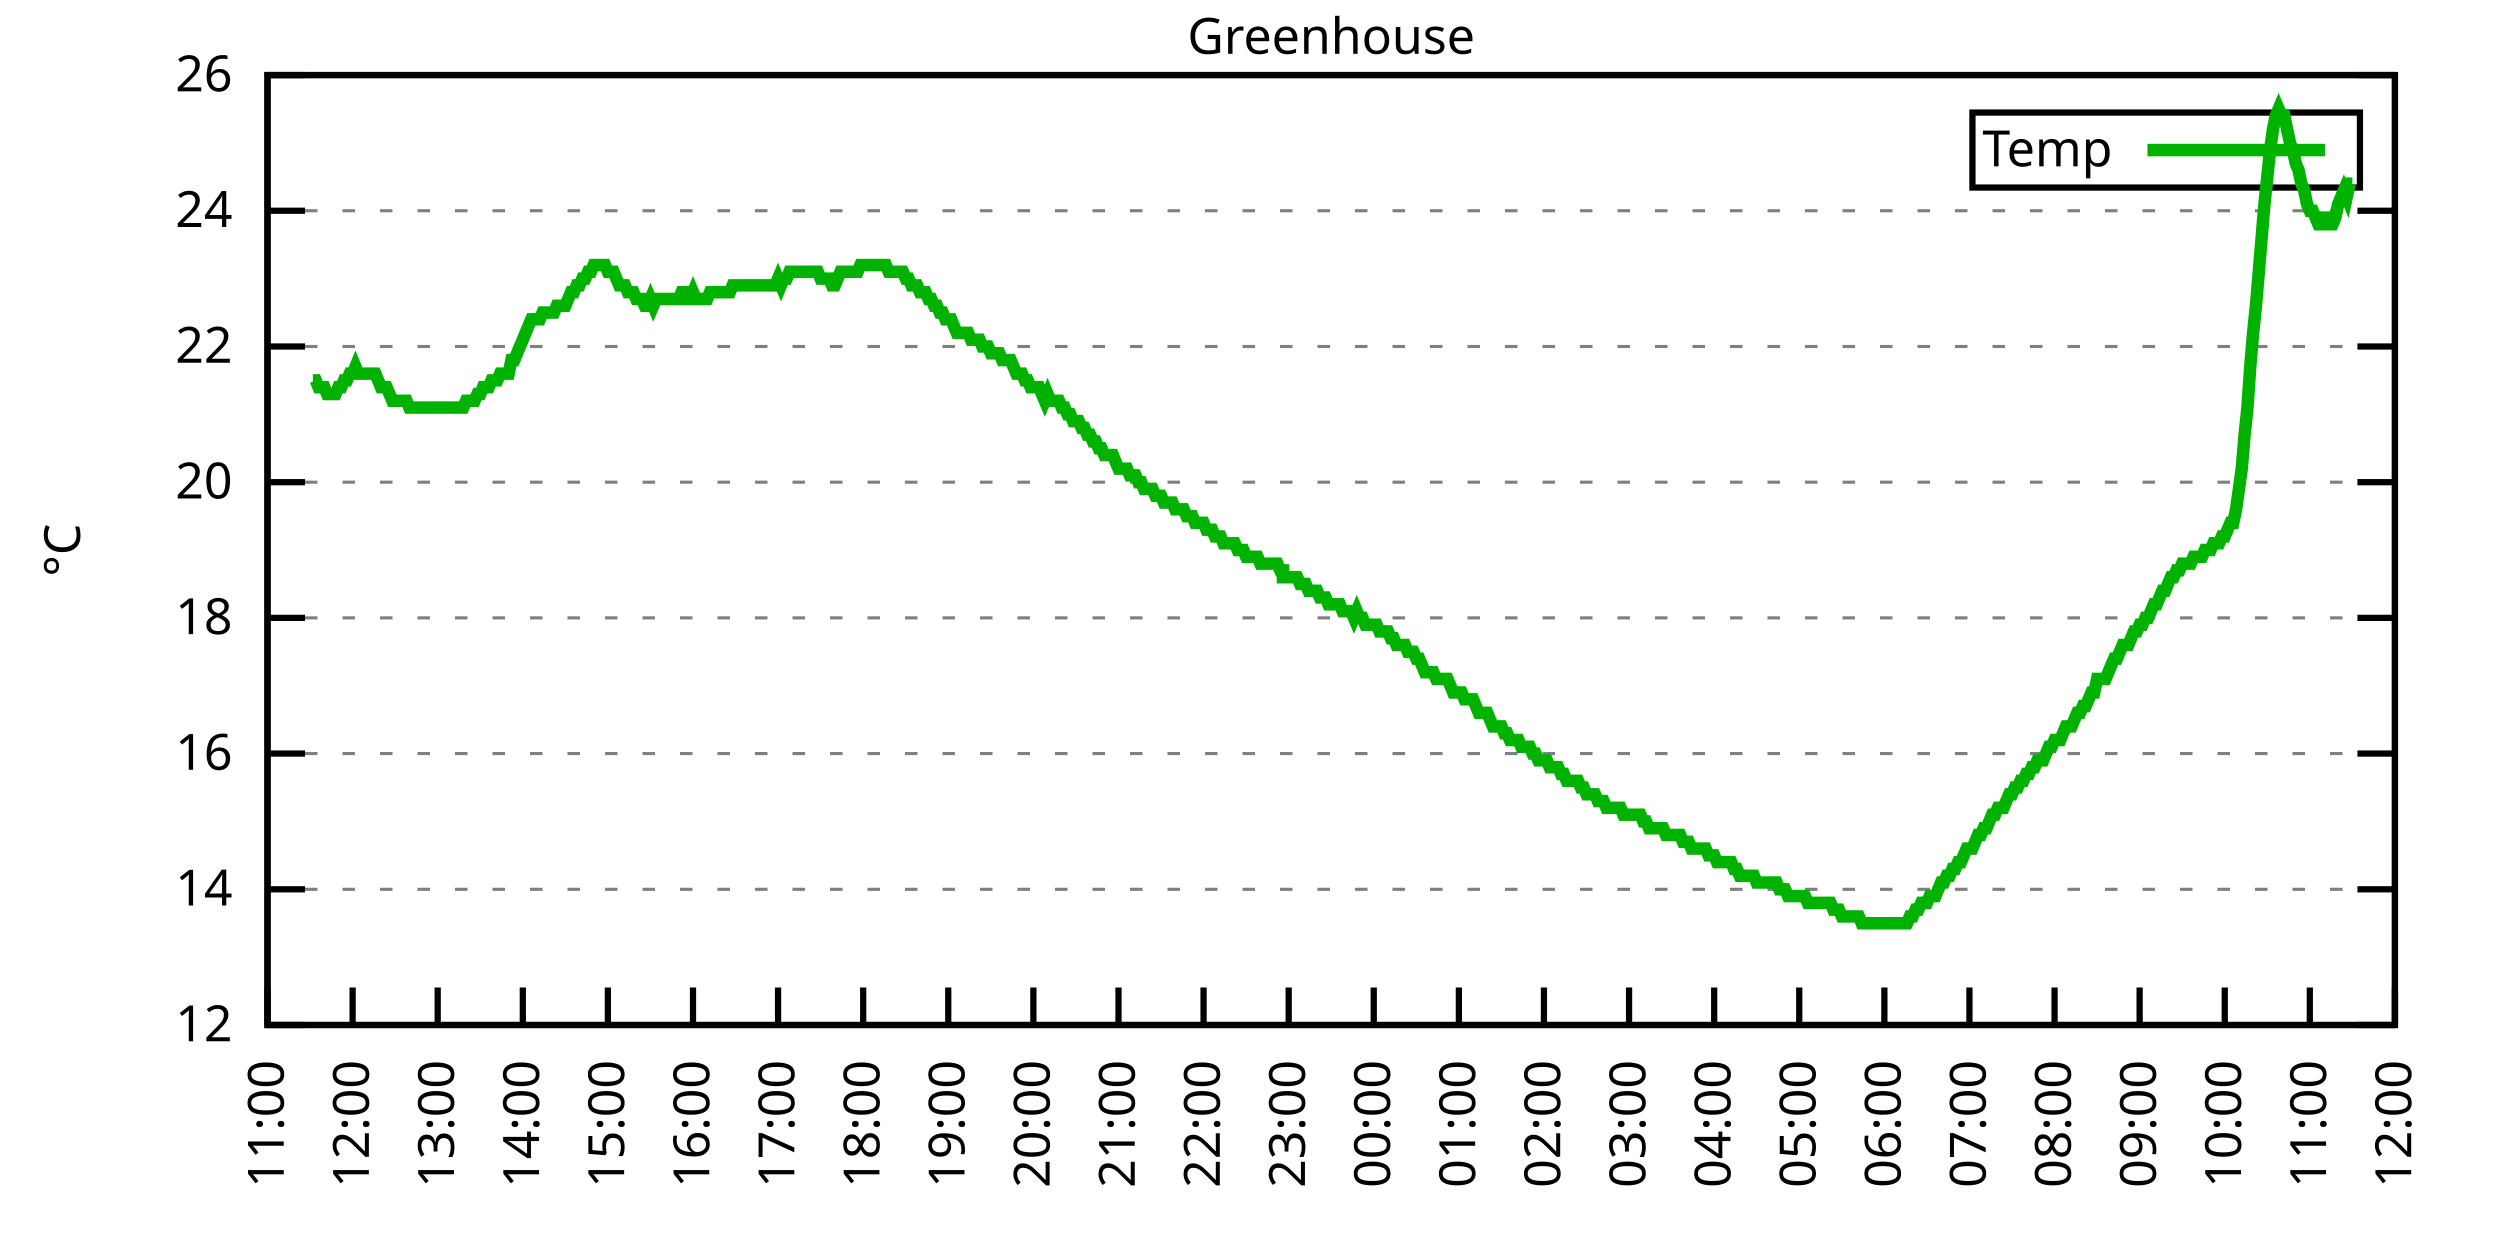
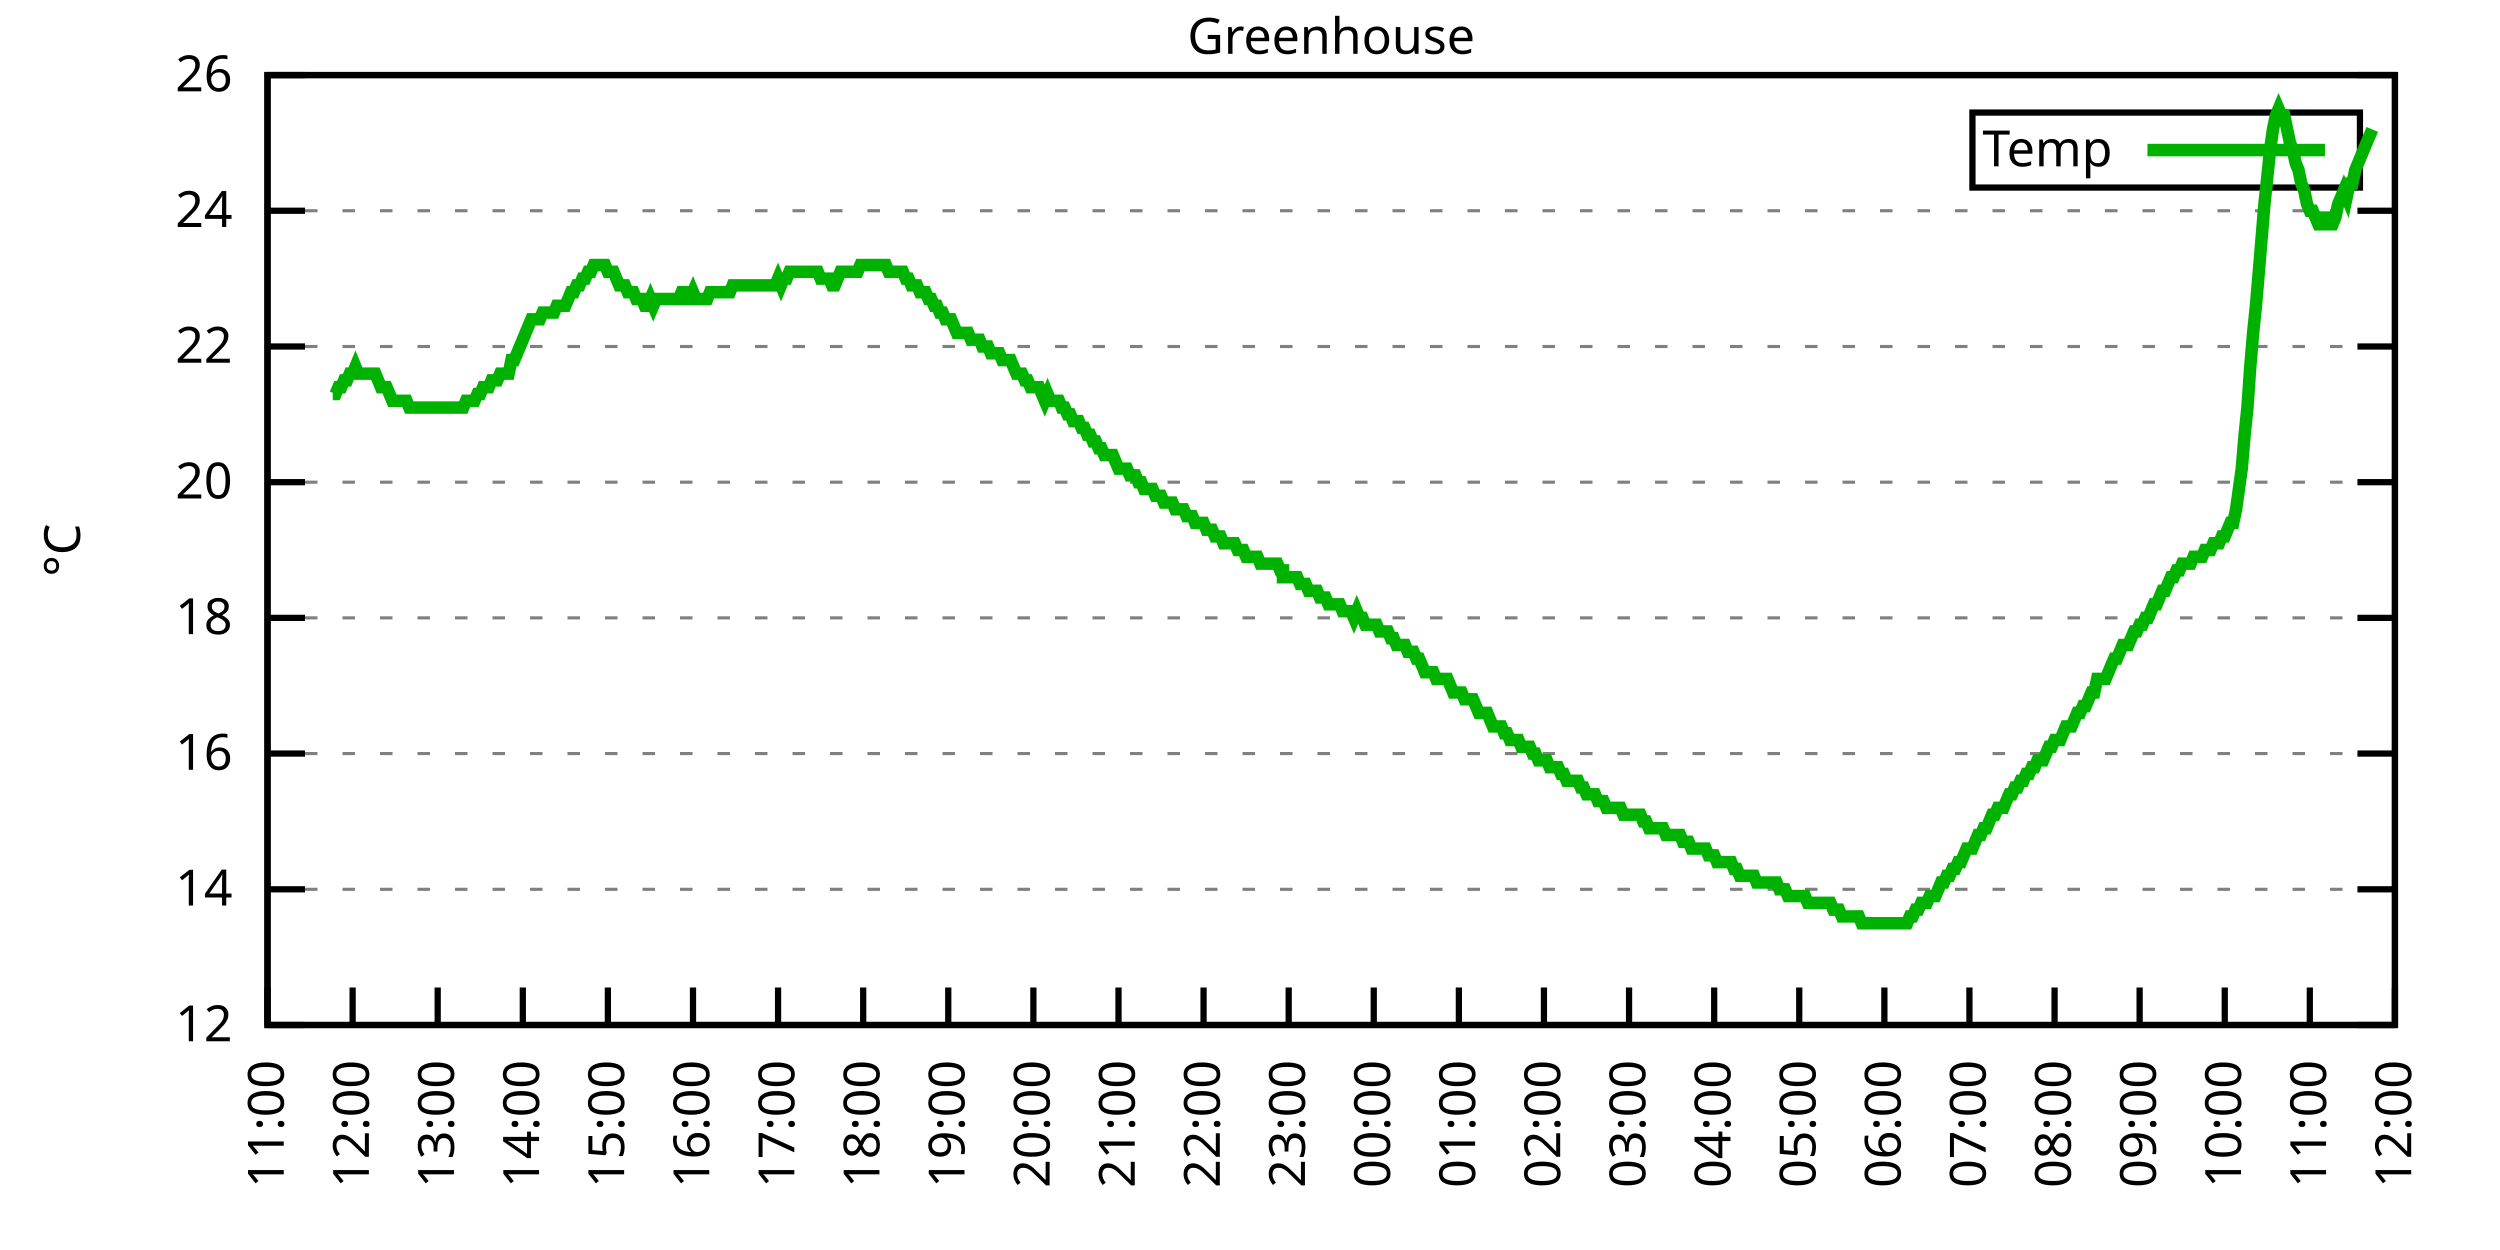
<svg xmlns="http://www.w3.org/2000/svg" xmlns:xlink="http://www.w3.org/1999/xlink" width="400" height="200" viewBox="0 0 400 200">
  <g id="gnuplot_canvas">
    <rect x="0" y="0" width="400" height="200" fill="none" />
    <defs>
      <circle id="gpDot" r="0.5" stroke-width="0.5" stroke="currentColor" />
      <path id="gpPt0" stroke-width="0.333" stroke="currentColor" d="M-1,0 h2 M0,-1 v2" />
      <path id="gpPt1" stroke-width="0.333" stroke="currentColor" d="M-1,-1 L1,1 M1,-1 L-1,1" />
      <path id="gpPt2" stroke-width="0.333" stroke="currentColor" d="M-1,0 L1,0 M0,-1 L0,1 M-1,-1 L1,1 M-1,1 L1,-1" />
      <rect id="gpPt3" stroke-width="0.333" stroke="currentColor" x="-1" y="-1" width="2" height="2" />
      <rect id="gpPt4" stroke-width="0.333" stroke="currentColor" fill="currentColor" x="-1" y="-1" width="2" height="2" />
      <circle id="gpPt5" stroke-width="0.333" stroke="currentColor" cx="0" cy="0" r="1" />
      <use xlink:href="#gpPt5" id="gpPt6" fill="currentColor" stroke="none" />
      <path id="gpPt7" stroke-width="0.333" stroke="currentColor" d="M0,-1.33 L-1.33,0.67 L1.33,0.67 z" />
      <use xlink:href="#gpPt7" id="gpPt8" fill="currentColor" stroke="none" />
      <use xlink:href="#gpPt7" id="gpPt9" stroke="currentColor" transform="rotate(180)" />
      <use xlink:href="#gpPt9" id="gpPt10" fill="currentColor" stroke="none" />
      <use xlink:href="#gpPt3" id="gpPt11" stroke="currentColor" transform="rotate(45)" />
      <use xlink:href="#gpPt11" id="gpPt12" fill="currentColor" stroke="none" />
      <path id="gpPt13" stroke-width="0.333" stroke="currentColor" d="M0,1.330 L1.265,0.411 L0.782,-1.067 L-0.782,-1.076 L-1.265,0.411 z" />
      <use xlink:href="#gpPt13" id="gpPt14" fill="currentColor" stroke="none" />
      <filter id="textbox" filterUnits="objectBoundingBox" x="0" y="0" height="1" width="1">
        <feFlood flood-color="white" flood-opacity="1" result="bgnd" />
        <feComposite in="SourceGraphic" in2="bgnd" operator="atop" />
      </filter>
      <filter id="greybox" filterUnits="objectBoundingBox" x="0" y="0" height="1" width="1">
        <feFlood flood-color="lightgrey" flood-opacity="1" result="grey" />
        <feComposite in="SourceGraphic" in2="grey" operator="atop" />
      </filter>
    </defs>
    <g fill="none" color="white" stroke="currentColor" stroke-width="1.00" stroke-linecap="butt" stroke-linejoin="miter">
</g>
    <g fill="none" color="black" stroke="currentColor" stroke-width="1.00" stroke-linecap="butt" stroke-linejoin="miter">
      <g stroke="none" shape-rendering="crispEdges">
        <polygon fill="rgb(255, 255, 255)" points="42.80,164.00 383.18,164.00 383.18,12.02 42.80,12.02 " />
      </g>
    </g>
    <g fill="none" color="black" stroke="currentColor" stroke-width="1.00" stroke-linecap="butt" stroke-linejoin="miter">
</g>
    <g fill="none" color="black" stroke="black" stroke-width="0.50" stroke-linecap="butt" stroke-linejoin="miter">
</g>
    <g fill="none" color="gray" stroke="currentColor" stroke-width="0.50" stroke-linecap="butt" stroke-linejoin="miter">
      <path stroke="gray" stroke-dasharray="2,4" class="gridline" d="M42.80,164.00 L383.19,164.00  " />
    </g>
    <g fill="none" color="gray" stroke="gray" stroke-width="1.00" stroke-linecap="butt" stroke-linejoin="miter">
</g>
    <g fill="none" color="black" stroke="currentColor" stroke-width="1.00" stroke-linecap="butt" stroke-linejoin="miter">
      <path stroke="black" d="M42.80,164.00 L48.80,164.00 M383.19,164.00 L377.19,164.00  " />
      <g transform="translate(37.20,166.60)" stroke="none" fill="black" font-family="Sans" font-size="8.00" text-anchor="end">
        <text>
          <tspan font-family="Sans"> 12</tspan>
        </text>
      </g>
    </g>
    <g fill="none" color="black" stroke="currentColor" stroke-width="1.00" stroke-linecap="butt" stroke-linejoin="miter">
</g>
    <g fill="none" color="black" stroke="black" stroke-width="0.50" stroke-linecap="butt" stroke-linejoin="miter">
</g>
    <g fill="none" color="gray" stroke="currentColor" stroke-width="0.50" stroke-linecap="butt" stroke-linejoin="miter">
      <path stroke="gray" stroke-dasharray="2,4" class="gridline" d="M42.80,142.29 L383.19,142.29  " />
    </g>
    <g fill="none" color="gray" stroke="gray" stroke-width="1.00" stroke-linecap="butt" stroke-linejoin="miter">
</g>
    <g fill="none" color="black" stroke="currentColor" stroke-width="1.00" stroke-linecap="butt" stroke-linejoin="miter">
      <path stroke="black" d="M42.80,142.29 L48.80,142.29 M383.19,142.29 L377.19,142.29  " />
      <g transform="translate(37.20,144.89)" stroke="none" fill="black" font-family="Sans" font-size="8.00" text-anchor="end">
        <text>
          <tspan font-family="Sans"> 14</tspan>
        </text>
      </g>
    </g>
    <g fill="none" color="black" stroke="currentColor" stroke-width="1.00" stroke-linecap="butt" stroke-linejoin="miter">
</g>
    <g fill="none" color="black" stroke="black" stroke-width="0.50" stroke-linecap="butt" stroke-linejoin="miter">
</g>
    <g fill="none" color="gray" stroke="currentColor" stroke-width="0.50" stroke-linecap="butt" stroke-linejoin="miter">
      <path stroke="gray" stroke-dasharray="2,4" class="gridline" d="M42.80,120.57 L383.19,120.57  " />
    </g>
    <g fill="none" color="gray" stroke="gray" stroke-width="1.00" stroke-linecap="butt" stroke-linejoin="miter">
</g>
    <g fill="none" color="black" stroke="currentColor" stroke-width="1.00" stroke-linecap="butt" stroke-linejoin="miter">
      <path stroke="black" d="M42.80,120.57 L48.80,120.57 M383.19,120.57 L377.19,120.57  " />
      <g transform="translate(37.20,123.17)" stroke="none" fill="black" font-family="Sans" font-size="8.00" text-anchor="end">
        <text>
          <tspan font-family="Sans"> 16</tspan>
        </text>
      </g>
    </g>
    <g fill="none" color="black" stroke="currentColor" stroke-width="1.00" stroke-linecap="butt" stroke-linejoin="miter">
</g>
    <g fill="none" color="black" stroke="black" stroke-width="0.50" stroke-linecap="butt" stroke-linejoin="miter">
</g>
    <g fill="none" color="gray" stroke="currentColor" stroke-width="0.50" stroke-linecap="butt" stroke-linejoin="miter">
      <path stroke="gray" stroke-dasharray="2,4" class="gridline" d="M42.80,98.86 L383.19,98.86  " />
    </g>
    <g fill="none" color="gray" stroke="gray" stroke-width="1.00" stroke-linecap="butt" stroke-linejoin="miter">
</g>
    <g fill="none" color="black" stroke="currentColor" stroke-width="1.00" stroke-linecap="butt" stroke-linejoin="miter">
      <path stroke="black" d="M42.80,98.86 L48.80,98.86 M383.19,98.86 L377.19,98.86  " />
      <g transform="translate(37.20,101.46)" stroke="none" fill="black" font-family="Sans" font-size="8.00" text-anchor="end">
        <text>
          <tspan font-family="Sans"> 18</tspan>
        </text>
      </g>
    </g>
    <g fill="none" color="black" stroke="currentColor" stroke-width="1.00" stroke-linecap="butt" stroke-linejoin="miter">
</g>
    <g fill="none" color="black" stroke="black" stroke-width="0.50" stroke-linecap="butt" stroke-linejoin="miter">
</g>
    <g fill="none" color="gray" stroke="currentColor" stroke-width="0.50" stroke-linecap="butt" stroke-linejoin="miter">
      <path stroke="gray" stroke-dasharray="2,4" class="gridline" d="M42.80,77.15 L383.19,77.15  " />
    </g>
    <g fill="none" color="gray" stroke="gray" stroke-width="1.00" stroke-linecap="butt" stroke-linejoin="miter">
</g>
    <g fill="none" color="black" stroke="currentColor" stroke-width="1.00" stroke-linecap="butt" stroke-linejoin="miter">
      <path stroke="black" d="M42.80,77.15 L48.80,77.15 M383.19,77.15 L377.19,77.15  " />
      <g transform="translate(37.20,79.75)" stroke="none" fill="black" font-family="Sans" font-size="8.00" text-anchor="end">
        <text>
          <tspan font-family="Sans"> 20</tspan>
        </text>
      </g>
    </g>
    <g fill="none" color="black" stroke="currentColor" stroke-width="1.00" stroke-linecap="butt" stroke-linejoin="miter">
</g>
    <g fill="none" color="black" stroke="black" stroke-width="0.50" stroke-linecap="butt" stroke-linejoin="miter">
</g>
    <g fill="none" color="gray" stroke="currentColor" stroke-width="0.50" stroke-linecap="butt" stroke-linejoin="miter">
      <path stroke="gray" stroke-dasharray="2,4" class="gridline" d="M42.80,55.44 L383.19,55.44  " />
    </g>
    <g fill="none" color="gray" stroke="gray" stroke-width="1.00" stroke-linecap="butt" stroke-linejoin="miter">
</g>
    <g fill="none" color="black" stroke="currentColor" stroke-width="1.00" stroke-linecap="butt" stroke-linejoin="miter">
      <path stroke="black" d="M42.80,55.44 L48.80,55.44 M383.19,55.44 L377.19,55.44  " />
      <g transform="translate(37.20,58.04)" stroke="none" fill="black" font-family="Sans" font-size="8.00" text-anchor="end">
        <text>
          <tspan font-family="Sans"> 22</tspan>
        </text>
      </g>
    </g>
    <g fill="none" color="black" stroke="currentColor" stroke-width="1.00" stroke-linecap="butt" stroke-linejoin="miter">
</g>
    <g fill="none" color="black" stroke="black" stroke-width="0.50" stroke-linecap="butt" stroke-linejoin="miter">
</g>
    <g fill="none" color="gray" stroke="currentColor" stroke-width="0.50" stroke-linecap="butt" stroke-linejoin="miter">
      <path stroke="gray" stroke-dasharray="2,4" class="gridline" d="M42.80,33.72 L383.19,33.72  " />
    </g>
    <g fill="none" color="gray" stroke="gray" stroke-width="1.00" stroke-linecap="butt" stroke-linejoin="miter">
</g>
    <g fill="none" color="black" stroke="currentColor" stroke-width="1.00" stroke-linecap="butt" stroke-linejoin="miter">
      <path stroke="black" d="M42.80,33.72 L48.80,33.72 M383.19,33.72 L377.19,33.72  " />
      <g transform="translate(37.20,36.32)" stroke="none" fill="black" font-family="Sans" font-size="8.00" text-anchor="end">
        <text>
          <tspan font-family="Sans"> 24</tspan>
        </text>
      </g>
    </g>
    <g fill="none" color="black" stroke="currentColor" stroke-width="1.00" stroke-linecap="butt" stroke-linejoin="miter">
</g>
    <g fill="none" color="black" stroke="black" stroke-width="0.50" stroke-linecap="butt" stroke-linejoin="miter">
</g>
    <g fill="none" color="gray" stroke="currentColor" stroke-width="0.50" stroke-linecap="butt" stroke-linejoin="miter">
      <path stroke="gray" stroke-dasharray="2,4" class="gridline" d="M42.80,12.01 L383.19,12.01  " />
    </g>
    <g fill="none" color="gray" stroke="gray" stroke-width="1.00" stroke-linecap="butt" stroke-linejoin="miter">
</g>
    <g fill="none" color="black" stroke="currentColor" stroke-width="1.00" stroke-linecap="butt" stroke-linejoin="miter">
      <path stroke="black" d="M42.80,12.01 L48.80,12.01 M383.19,12.01 L377.19,12.01  " />
      <g transform="translate(37.20,14.61)" stroke="none" fill="black" font-family="Sans" font-size="8.00" text-anchor="end">
        <text>
          <tspan font-family="Sans"> 26</tspan>
        </text>
      </g>
    </g>
    <g fill="none" color="black" stroke="currentColor" stroke-width="1.00" stroke-linecap="butt" stroke-linejoin="miter">
      <path stroke="black" d="M42.80,164.00 L42.80,158.00  " />
      <g transform="translate(45.40,169.60) rotate(270.00)" stroke="none" fill="black" font-family="Sans" font-size="8.00" text-anchor="end">
        <text>
          <tspan font-family="Sans">11:00</tspan>
        </text>
      </g>
    </g>
    <g fill="none" color="black" stroke="currentColor" stroke-width="1.00" stroke-linecap="butt" stroke-linejoin="miter">
      <path stroke="black" d="M56.42,164.00 L56.42,158.00  " />
      <g transform="translate(59.02,169.60) rotate(270.00)" stroke="none" fill="black" font-family="Sans" font-size="8.00" text-anchor="end">
        <text>
          <tspan font-family="Sans">12:00</tspan>
        </text>
      </g>
    </g>
    <g fill="none" color="black" stroke="currentColor" stroke-width="1.00" stroke-linecap="butt" stroke-linejoin="miter">
      <path stroke="black" d="M70.03,164.00 L70.03,158.00  " />
      <g transform="translate(72.63,169.60) rotate(270.00)" stroke="none" fill="black" font-family="Sans" font-size="8.00" text-anchor="end">
        <text>
          <tspan font-family="Sans">13:00</tspan>
        </text>
      </g>
    </g>
    <g fill="none" color="black" stroke="currentColor" stroke-width="1.00" stroke-linecap="butt" stroke-linejoin="miter">
      <path stroke="black" d="M83.65,164.00 L83.65,158.00  " />
      <g transform="translate(86.25,169.60) rotate(270.00)" stroke="none" fill="black" font-family="Sans" font-size="8.00" text-anchor="end">
        <text>
          <tspan font-family="Sans">14:00</tspan>
        </text>
      </g>
    </g>
    <g fill="none" color="black" stroke="currentColor" stroke-width="1.00" stroke-linecap="butt" stroke-linejoin="miter">
      <path stroke="black" d="M97.26,164.00 L97.26,158.00  " />
      <g transform="translate(99.86,169.60) rotate(270.00)" stroke="none" fill="black" font-family="Sans" font-size="8.00" text-anchor="end">
        <text>
          <tspan font-family="Sans">15:00</tspan>
        </text>
      </g>
    </g>
    <g fill="none" color="black" stroke="currentColor" stroke-width="1.00" stroke-linecap="butt" stroke-linejoin="miter">
      <path stroke="black" d="M110.88,164.00 L110.88,158.00  " />
      <g transform="translate(113.48,169.60) rotate(270.00)" stroke="none" fill="black" font-family="Sans" font-size="8.00" text-anchor="end">
        <text>
          <tspan font-family="Sans">16:00</tspan>
        </text>
      </g>
    </g>
    <g fill="none" color="black" stroke="currentColor" stroke-width="1.00" stroke-linecap="butt" stroke-linejoin="miter">
      <path stroke="black" d="M124.49,164.00 L124.49,158.00  " />
      <g transform="translate(127.09,169.60) rotate(270.00)" stroke="none" fill="black" font-family="Sans" font-size="8.00" text-anchor="end">
        <text>
          <tspan font-family="Sans">17:00</tspan>
        </text>
      </g>
    </g>
    <g fill="none" color="black" stroke="currentColor" stroke-width="1.00" stroke-linecap="butt" stroke-linejoin="miter">
      <path stroke="black" d="M138.11,164.00 L138.11,158.00  " />
      <g transform="translate(140.71,169.60) rotate(270.00)" stroke="none" fill="black" font-family="Sans" font-size="8.00" text-anchor="end">
        <text>
          <tspan font-family="Sans">18:00</tspan>
        </text>
      </g>
    </g>
    <g fill="none" color="black" stroke="currentColor" stroke-width="1.00" stroke-linecap="butt" stroke-linejoin="miter">
      <path stroke="black" d="M151.72,164.00 L151.72,158.00  " />
      <g transform="translate(154.32,169.60) rotate(270.00)" stroke="none" fill="black" font-family="Sans" font-size="8.00" text-anchor="end">
        <text>
          <tspan font-family="Sans">19:00</tspan>
        </text>
      </g>
    </g>
    <g fill="none" color="black" stroke="currentColor" stroke-width="1.00" stroke-linecap="butt" stroke-linejoin="miter">
      <path stroke="black" d="M165.34,164.00 L165.34,158.00  " />
      <g transform="translate(167.94,169.60) rotate(270.00)" stroke="none" fill="black" font-family="Sans" font-size="8.00" text-anchor="end">
        <text>
          <tspan font-family="Sans">20:00</tspan>
        </text>
      </g>
    </g>
    <g fill="none" color="black" stroke="currentColor" stroke-width="1.00" stroke-linecap="butt" stroke-linejoin="miter">
      <path stroke="black" d="M178.96,164.00 L178.96,158.00  " />
      <g transform="translate(181.56,169.60) rotate(270.00)" stroke="none" fill="black" font-family="Sans" font-size="8.00" text-anchor="end">
        <text>
          <tspan font-family="Sans">21:00</tspan>
        </text>
      </g>
    </g>
    <g fill="none" color="black" stroke="currentColor" stroke-width="1.00" stroke-linecap="butt" stroke-linejoin="miter">
      <path stroke="black" d="M192.57,164.00 L192.57,158.00  " />
      <g transform="translate(195.17,169.60) rotate(270.00)" stroke="none" fill="black" font-family="Sans" font-size="8.00" text-anchor="end">
        <text>
          <tspan font-family="Sans">22:00</tspan>
        </text>
      </g>
    </g>
    <g fill="none" color="black" stroke="currentColor" stroke-width="1.00" stroke-linecap="butt" stroke-linejoin="miter">
      <path stroke="black" d="M206.19,164.00 L206.19,158.00  " />
      <g transform="translate(208.79,169.60) rotate(270.00)" stroke="none" fill="black" font-family="Sans" font-size="8.00" text-anchor="end">
        <text>
          <tspan font-family="Sans">23:00</tspan>
        </text>
      </g>
    </g>
    <g fill="none" color="black" stroke="currentColor" stroke-width="1.00" stroke-linecap="butt" stroke-linejoin="miter">
      <path stroke="black" d="M219.80,164.00 L219.80,158.00  " />
      <g transform="translate(222.40,169.60) rotate(270.00)" stroke="none" fill="black" font-family="Sans" font-size="8.00" text-anchor="end">
        <text>
          <tspan font-family="Sans">00:00</tspan>
        </text>
      </g>
    </g>
    <g fill="none" color="black" stroke="currentColor" stroke-width="1.00" stroke-linecap="butt" stroke-linejoin="miter">
      <path stroke="black" d="M233.42,164.00 L233.42,158.00  " />
      <g transform="translate(236.02,169.60) rotate(270.00)" stroke="none" fill="black" font-family="Sans" font-size="8.00" text-anchor="end">
        <text>
          <tspan font-family="Sans">01:00</tspan>
        </text>
      </g>
    </g>
    <g fill="none" color="black" stroke="currentColor" stroke-width="1.00" stroke-linecap="butt" stroke-linejoin="miter">
      <path stroke="black" d="M247.03,164.00 L247.03,158.00  " />
      <g transform="translate(249.63,169.60) rotate(270.00)" stroke="none" fill="black" font-family="Sans" font-size="8.00" text-anchor="end">
        <text>
          <tspan font-family="Sans">02:00</tspan>
        </text>
      </g>
    </g>
    <g fill="none" color="black" stroke="currentColor" stroke-width="1.00" stroke-linecap="butt" stroke-linejoin="miter">
      <path stroke="black" d="M260.65,164.00 L260.65,158.00  " />
      <g transform="translate(263.25,169.60) rotate(270.00)" stroke="none" fill="black" font-family="Sans" font-size="8.00" text-anchor="end">
        <text>
          <tspan font-family="Sans">03:00</tspan>
        </text>
      </g>
    </g>
    <g fill="none" color="black" stroke="currentColor" stroke-width="1.00" stroke-linecap="butt" stroke-linejoin="miter">
      <path stroke="black" d="M274.27,164.00 L274.27,158.00  " />
      <g transform="translate(276.87,169.60) rotate(270.00)" stroke="none" fill="black" font-family="Sans" font-size="8.00" text-anchor="end">
        <text>
          <tspan font-family="Sans">04:00</tspan>
        </text>
      </g>
    </g>
    <g fill="none" color="black" stroke="currentColor" stroke-width="1.00" stroke-linecap="butt" stroke-linejoin="miter">
      <path stroke="black" d="M287.88,164.00 L287.88,158.00  " />
      <g transform="translate(290.48,169.60) rotate(270.00)" stroke="none" fill="black" font-family="Sans" font-size="8.00" text-anchor="end">
        <text>
          <tspan font-family="Sans">05:00</tspan>
        </text>
      </g>
    </g>
    <g fill="none" color="black" stroke="currentColor" stroke-width="1.00" stroke-linecap="butt" stroke-linejoin="miter">
      <path stroke="black" d="M301.50,164.00 L301.50,158.00  " />
      <g transform="translate(304.10,169.60) rotate(270.00)" stroke="none" fill="black" font-family="Sans" font-size="8.00" text-anchor="end">
        <text>
          <tspan font-family="Sans">06:00</tspan>
        </text>
      </g>
    </g>
    <g fill="none" color="black" stroke="currentColor" stroke-width="1.00" stroke-linecap="butt" stroke-linejoin="miter">
      <path stroke="black" d="M315.11,164.00 L315.11,158.00  " />
      <g transform="translate(317.71,169.60) rotate(270.00)" stroke="none" fill="black" font-family="Sans" font-size="8.00" text-anchor="end">
        <text>
          <tspan font-family="Sans">07:00</tspan>
        </text>
      </g>
    </g>
    <g fill="none" color="black" stroke="currentColor" stroke-width="1.00" stroke-linecap="butt" stroke-linejoin="miter">
      <path stroke="black" d="M328.73,164.00 L328.73,158.00  " />
      <g transform="translate(331.33,169.60) rotate(270.00)" stroke="none" fill="black" font-family="Sans" font-size="8.00" text-anchor="end">
        <text>
          <tspan font-family="Sans">08:00</tspan>
        </text>
      </g>
    </g>
    <g fill="none" color="black" stroke="currentColor" stroke-width="1.00" stroke-linecap="butt" stroke-linejoin="miter">
      <path stroke="black" d="M342.34,164.00 L342.34,158.00  " />
      <g transform="translate(344.94,169.60) rotate(270.00)" stroke="none" fill="black" font-family="Sans" font-size="8.00" text-anchor="end">
        <text>
          <tspan font-family="Sans">09:00</tspan>
        </text>
      </g>
    </g>
    <g fill="none" color="black" stroke="currentColor" stroke-width="1.00" stroke-linecap="butt" stroke-linejoin="miter">
      <path stroke="black" d="M355.96,164.00 L355.96,158.00  " />
      <g transform="translate(358.56,169.60) rotate(270.00)" stroke="none" fill="black" font-family="Sans" font-size="8.00" text-anchor="end">
        <text>
          <tspan font-family="Sans">10:00</tspan>
        </text>
      </g>
    </g>
    <g fill="none" color="black" stroke="currentColor" stroke-width="1.00" stroke-linecap="butt" stroke-linejoin="miter">
      <path stroke="black" d="M369.57,164.00 L369.57,158.00  " />
      <g transform="translate(372.17,169.60) rotate(270.00)" stroke="none" fill="black" font-family="Sans" font-size="8.00" text-anchor="end">
        <text>
          <tspan font-family="Sans">11:00</tspan>
        </text>
      </g>
    </g>
    <g fill="none" color="black" stroke="currentColor" stroke-width="1.00" stroke-linecap="butt" stroke-linejoin="miter">
      <path stroke="black" d="M383.19,164.00 L383.19,158.00  " />
      <g transform="translate(385.79,169.60) rotate(270.00)" stroke="none" fill="black" font-family="Sans" font-size="8.00" text-anchor="end">
        <text>
          <tspan font-family="Sans">12:00</tspan>
        </text>
      </g>
    </g>
    <g fill="none" color="black" stroke="currentColor" stroke-width="1.00" stroke-linecap="butt" stroke-linejoin="miter">
</g>
    <g fill="none" color="black" stroke="currentColor" stroke-width="1.00" stroke-linecap="butt" stroke-linejoin="miter">
      <path stroke="black" d="M42.80,12.01 L42.80,164.00 L383.19,164.00 L383.19,12.01 L42.80,12.01 Z  " />
    </g>
    <g fill="none" color="black" stroke="currentColor" stroke-width="1.00" stroke-linecap="butt" stroke-linejoin="miter">
</g>
    <g fill="none" color="black" stroke="currentColor" stroke-width="1.00" stroke-linecap="butt" stroke-linejoin="miter">
      <path stroke="black" d="M315.59,30.01 L315.59,18.01 L377.59,18.01 L377.59,30.01 L315.59,30.01 Z  " />
    </g>
    <g id="Greenhouse_plot_1">
      <g fill="none" color="white" stroke="black" stroke-width="2.00" stroke-linecap="butt" stroke-linejoin="miter">
</g>
      <g fill="none" color="black" stroke="currentColor" stroke-width="2.00" stroke-linecap="butt" stroke-linejoin="miter">
        <g transform="translate(337.99,26.61)" stroke="none" fill="black" font-family="Sans" font-size="8.00" text-anchor="end">
          <text>
            <tspan font-family="Sans">Temp</tspan>
          </text>
        </g>
      </g>
      <g fill="none" color="black" stroke="currentColor" stroke-width="2.00" stroke-linecap="butt" stroke-linejoin="miter">
-         <path stroke="rgb(  0, 178,   0)" d="M343.59,24.01 L371.99,24.01 M50.06,60.86 L50.52,60.86 L50.97,61.95 L51.42,61.95 L51.88,61.95 L52.33,63.04   L52.78,63.04 L53.24,63.04 L53.69,63.04 L54.15,61.95 L54.60,61.95 L55.05,60.86 L55.51,60.86 L55.96,59.78   L56.42,59.78 L56.87,58.69 L57.32,59.78 L57.78,59.78 L58.23,59.78 L58.68,59.78 L59.14,59.78 L59.59,59.78   L60.05,59.78 L60.50,60.86 L60.95,61.95 L61.41,61.95 L61.86,61.95 L62.32,63.04 L62.77,64.12 L63.22,64.12   L63.68,64.12 L64.13,64.12 L64.58,64.12 L65.04,64.12 L65.49,65.21 L65.95,65.21 L66.40,65.21 L66.85,65.21   L67.31,65.21 L67.76,65.21 L68.22,65.21 L68.67,65.21 L69.12,65.21 L69.58,65.21 L70.03,65.21 L70.49,65.21   L70.94,65.21 L71.39,65.21 L71.85,65.21 L72.30,65.21 L72.75,65.21 L73.21,65.21 L73.66,65.21 L74.12,65.21   L74.57,64.12 L75.02,64.12 L75.48,64.12 L75.93,64.12 L76.39,63.04 L76.84,63.04 L77.29,61.95 L77.75,61.95   L78.20,61.95 L78.65,60.86 L79.11,60.86 L79.56,60.86 L80.02,59.78 L80.47,59.78 L80.92,59.78 L81.38,59.78   L81.83,57.61 L82.29,57.61 L82.74,56.52 L83.19,55.44 L83.65,54.35 L84.10,53.26 L84.55,52.18 L85.01,51.09   L85.46,51.09 L85.92,51.09 L86.37,51.09 L86.82,50.01 L87.28,50.01 L87.73,50.01 L88.19,50.01 L88.64,50.01   L89.09,48.92 L89.55,48.92 L90.00,48.92 L90.45,48.92 L90.91,47.84 L91.36,46.75 L91.82,46.75 L92.27,45.66   L92.72,45.66 L93.18,44.58 L93.63,44.58 L94.09,43.49 L94.54,43.49 L94.99,42.41 L95.45,42.41 L95.90,42.41   L96.35,42.41 L96.81,42.41 L97.26,43.49 L97.72,43.49 L98.17,43.49 L98.62,44.58 L99.08,45.66 L99.53,45.66   L99.99,45.66 L100.44,46.75 L100.89,46.75 L101.35,46.75 L101.80,47.84 L102.25,47.84 L102.71,47.84 L103.16,48.92   L103.62,48.92 L104.07,47.84 L104.52,48.92 L104.98,47.84 L105.43,47.84 L105.89,47.84 L106.34,47.84 L106.79,47.84   L107.25,47.84 L107.70,47.84 L108.15,47.84 L108.61,47.84 L109.06,46.75 L109.52,46.75 L109.97,47.84 L110.42,47.84   L110.88,46.75 L111.33,47.84 L111.79,47.84 L112.24,47.84 L112.69,47.84 L113.15,47.84 L113.60,46.75 L114.05,46.75   L114.51,46.75 L114.96,46.75 L115.42,46.75 L115.87,46.75 L116.32,46.75 L116.78,46.75 L117.23,45.66 L117.69,45.66   L118.14,45.66 L118.59,45.66 L119.05,45.66 L119.50,45.66 L119.96,45.66 L120.41,45.66 L120.86,45.66 L121.32,45.66   L121.77,45.66 L122.22,45.66 L122.68,45.66 L123.13,45.66 L123.59,45.66 L124.04,45.66 L124.49,44.58 L124.95,45.66   L125.40,44.58 L125.86,44.58 L126.31,43.49 L126.76,43.49 L127.22,43.49 L127.67,43.49 L128.12,43.49 L128.58,43.49   L129.03,43.49 L129.49,43.49 L129.94,43.49 L130.39,43.49 L130.85,43.49 L131.30,44.58 L131.76,44.58 L132.21,44.58   L132.66,44.58 L133.12,45.66 L133.57,45.66 L134.02,44.58 L134.48,43.49 L134.93,43.49 L135.39,43.49 L135.84,43.49   L136.29,43.49 L136.75,43.49 L137.20,43.49 L137.66,42.41 L138.11,42.41 L138.56,42.41 L139.02,42.41 L139.47,42.41   L139.92,42.41 L140.38,42.41 L140.83,42.41 L141.29,42.41 L141.74,42.41 L142.19,43.49 L142.65,43.49 L143.10,43.49   L143.56,43.49 L144.01,43.49 L144.46,43.49 L144.92,44.58 L145.37,44.58 L145.82,45.66 L146.28,45.66 L146.73,45.66   L147.19,46.75 L147.64,46.75 L148.09,46.75 L148.55,47.84 L149.00,47.84 L149.46,48.92 L149.91,48.92 L150.36,50.01   L150.82,50.01 L151.27,51.09 L151.72,51.09 L152.18,51.09 L152.63,52.18 L153.09,53.26 L153.54,53.26 L153.99,53.26   L154.45,53.26 L154.90,53.26 L155.36,54.35 L155.81,54.35 L156.26,54.35 L156.72,54.35 L157.17,55.44 L157.62,55.44   L158.08,55.44 L158.53,56.52 L158.99,56.52 L159.44,56.52 L159.89,56.52 L160.35,57.61 L160.80,57.61 L161.26,57.61   L161.71,57.61 L162.16,58.69 L162.62,59.78 L163.07,59.78 L163.52,59.78 L163.98,60.86 L164.43,60.86 L164.89,61.95   L165.34,61.95 L165.79,61.95 L166.25,61.95 L166.70,63.04 L167.16,64.12 L167.61,63.04 L168.06,64.12 L168.52,64.12   L168.97,64.12 L169.43,64.12 L169.88,65.21 L170.33,65.21 L170.79,66.29 L171.24,66.29 L171.69,67.38 L172.15,67.38   L172.60,67.38 L173.06,68.46 L173.51,68.46 L173.96,69.55 L174.42,69.55 L174.87,70.63 L175.33,70.63 L175.78,71.72   L176.23,71.72 L176.69,72.81 L177.14,72.81 L177.59,72.81 L178.05,72.81 L178.50,73.89 L178.96,74.98 L179.41,74.98   L179.86,74.98 L180.32,74.98 L180.77,76.06 L181.23,76.06 L181.68,76.06 L182.13,77.15 L182.59,77.15 L183.04,78.23   L183.49,78.23 L183.95,78.23 L184.40,78.23 L184.86,79.32 L185.31,79.32 L185.76,79.32 L186.22,80.41 L186.67,80.41   L187.13,80.41 L187.58,80.41 L188.03,81.49 L188.49,81.49 L188.94,81.49 L189.39,81.49 L189.85,82.58 L190.30,82.58   L190.76,82.58 L191.21,83.66 L191.66,83.66 L192.12,83.66 L192.57,83.66 L193.03,84.75 L193.48,84.75 L193.93,84.75   L194.39,85.83 L194.84,85.83 L195.29,85.83 L195.75,86.92 L196.20,86.92 L196.66,86.92 L197.11,86.92 L197.56,86.92   L198.02,88.00 L198.47,88.00 L198.93,88.00 L199.38,89.09 L199.83,89.09 L200.29,89.09 L200.74,89.09 L201.19,89.09   L201.65,90.18 L202.10,90.18 L202.56,90.18 L203.01,90.18 L203.46,90.18 L203.92,90.18 L204.37,90.18 L204.83,91.26   L205.28,91.26 L205.28,92.35 L206.19,92.35 L206.64,92.35 L207.09,92.35 L207.55,92.35 L208.00,93.43 L208.46,93.43   L208.91,93.43 L209.36,94.52 L209.82,94.52 L210.27,94.52 L210.73,94.52 L211.18,95.60 L211.63,95.60 L212.09,95.60   L212.54,96.69 L213.00,96.69 L213.45,96.69 L213.90,96.69 L214.36,96.69 L214.81,97.78 L215.26,97.78 L215.72,97.78   L216.17,97.78 L216.63,98.86 L217.08,97.78 L217.53,98.86 L217.99,98.86 L218.44,99.95 L218.90,99.95 L219.35,99.95   L219.80,99.95 L220.26,99.95 L220.71,101.03 L221.16,101.03 L221.62,101.03 L222.07,101.03 L222.53,102.12 L222.98,102.12   L223.43,103.20 L223.89,103.20 L224.34,103.20 L224.80,103.20 L225.25,104.29 L225.70,104.29 L226.16,104.29 L226.61,105.38   L227.06,105.38 L227.52,106.46 L227.97,107.55 L228.43,107.55 L228.88,107.55 L229.33,107.55 L229.79,108.63 L230.24,108.63   L230.70,108.63 L231.15,108.63 L231.60,108.63 L232.06,109.72 L232.51,110.80 L232.96,110.80 L233.42,110.80 L233.87,110.80   L234.33,111.89 L234.78,111.89 L235.23,111.89 L235.69,111.89 L236.14,112.97 L236.60,114.06 L237.05,114.06 L237.50,114.06   L237.96,114.06 L238.41,115.15 L238.86,116.23 L239.32,116.23 L239.77,116.23 L240.23,116.23 L240.68,117.32 L241.13,117.32   L241.59,118.40 L242.04,118.40 L242.50,118.40 L242.95,118.40 L243.40,119.49 L243.86,119.49 L244.31,119.49 L244.76,119.49   L245.22,120.57 L245.67,120.57 L246.13,121.66 L246.58,121.66 L247.03,121.66 L247.49,121.66 L247.94,122.75 L248.40,122.75   L248.85,122.75 L249.30,122.75 L249.76,123.83 L250.21,123.83 L250.66,124.92 L251.12,124.92 L251.57,124.92 L252.03,124.92   L252.48,124.92 L252.93,126.00 L253.39,126.00 L253.84,127.09 L254.30,127.09 L254.75,127.09 L255.20,127.09 L255.66,128.17   L256.11,128.17 L256.56,128.17 L257.02,129.26 L257.47,129.26 L257.93,129.26 L258.38,129.26 L258.83,129.26 L259.29,129.26   L259.74,130.35 L260.20,130.35 L260.65,130.35 L261.10,130.35 L261.56,130.35 L262.01,130.35 L262.47,130.35 L262.92,131.43   L263.37,131.43 L263.83,132.52 L264.28,132.52 L264.73,132.52 L265.19,132.52 L265.64,132.52 L266.10,132.52 L266.55,133.60   L267.00,133.60 L267.46,133.60 L267.91,133.60 L268.37,133.60 L268.82,133.60 L269.27,134.69 L269.73,134.69 L270.18,134.69   L270.63,135.77 L271.09,135.77 L271.54,135.77 L272.00,135.77 L272.45,135.77 L272.90,135.77 L273.36,136.86 L273.81,136.86   L274.27,136.86 L274.72,137.94 L275.17,137.94 L275.63,137.94 L276.08,137.94 L276.53,137.94 L276.99,137.94 L277.44,139.03   L277.90,139.03 L278.35,140.12 L278.80,140.12 L279.26,140.12 L279.71,140.12 L280.17,140.12 L280.62,140.12 L281.07,141.20   L281.53,141.20 L281.98,141.20 L282.43,141.20 L282.89,141.20 L283.34,141.20 L283.80,141.20 L284.25,141.20 L284.70,142.29   L285.16,142.29 L285.61,142.29 L286.07,143.37 L286.52,143.37 L286.97,143.37 L287.43,143.37 L287.88,143.37 L288.33,143.37   L288.79,143.37 L289.24,144.46 L289.70,144.46 L290.15,144.46 L290.60,144.46 L291.06,144.46 L291.51,144.46 L291.97,144.46   L292.42,144.46 L292.87,144.46 L293.33,145.54 L293.78,145.54 L294.23,145.54 L294.69,146.63 L295.14,146.63 L295.60,146.63   L296.05,146.63 L296.50,146.63 L296.96,146.63 L297.41,146.63 L297.87,147.72 L298.32,147.72 L298.77,147.72 L299.23,147.72   L299.68,147.72 L300.13,147.72 L300.59,147.72 L301.04,147.72 L301.50,147.72 L301.95,147.72 L302.40,147.72 L302.86,147.72   L303.31,147.72 L303.77,147.72 L304.22,147.72 L304.67,147.72 L305.13,147.72 L305.58,146.63 L306.03,146.63 L306.49,145.54   L306.94,145.54 L307.40,144.46 L307.85,144.46 L308.30,144.46 L308.76,143.37 L309.21,143.37 L309.67,143.37 L310.12,142.29   L310.57,141.20 L311.03,141.20 L311.48,140.12 L311.94,140.12 L312.39,139.03 L312.84,139.03 L313.30,137.94 L313.75,137.94   L314.20,136.86 L314.66,135.77 L315.11,135.77 L315.57,135.77 L316.02,134.69 L316.47,133.60 L316.93,133.60 L317.38,132.52   L317.84,132.52 L318.29,131.43 L318.74,130.35 L319.20,130.35 L319.65,129.26 L320.10,129.26 L320.56,129.26 L321.01,128.17   L321.47,127.09 L321.92,127.09 L322.37,126.00 L322.83,126.00 L323.28,124.92 L323.74,124.92 L324.19,123.83 L324.64,123.83   L325.10,122.75 L325.55,122.75 L326.00,121.66 L326.46,121.66 L326.91,121.66 L327.37,120.57 L327.82,119.49 L328.27,119.49   L328.73,118.40 L329.18,118.40 L329.64,118.40 L330.09,117.32 L330.54,116.23 L331.00,116.23 L331.45,116.23 L331.90,115.15   L332.36,114.06 L332.81,114.06 L333.27,112.97 L333.72,112.97 L334.17,111.89 L334.63,110.80 L335.08,110.80 L335.54,108.63   L335.99,108.63 L336.44,108.63 L336.90,108.63 L337.35,107.55 L337.80,106.46 L338.26,105.38 L338.71,105.38 L339.17,104.29   L339.62,103.20 L340.07,103.20 L340.53,103.20 L340.98,102.12 L341.44,101.03 L341.89,101.03 L342.34,99.95 L342.80,99.95   L343.25,98.86 L343.70,98.86 L344.16,97.78 L344.61,96.69 L345.07,96.69 L345.52,95.60 L345.97,94.52 L346.43,94.52   L346.88,93.43 L347.34,92.35 L347.79,92.35 L348.24,91.26 L348.70,91.26 L349.15,90.18 L349.60,90.18 L350.06,90.18   L350.51,90.18 L350.97,89.09 L351.42,89.09 L351.87,89.09 L352.33,89.09 L352.78,88.00 L353.24,88.00 L353.69,88.00   L354.14,86.92 L354.60,86.92 L355.05,86.92 L355.50,85.83 L355.96,85.83 L356.41,84.75 L356.87,83.66 L357.32,83.66   L357.77,81.49 L358.23,78.23 L358.68,74.98 L359.14,69.55 L359.59,65.21 L360.04,58.69 L360.50,53.26 L360.95,48.92   L361.41,43.49 L361.86,38.07 L362.31,32.64 L362.77,28.29 L363.22,23.95 L363.67,20.70 L364.13,18.52 L364.58,17.44   L365.04,18.52 L365.49,18.52 L365.94,20.70 L366.40,22.87 L366.85,23.95 L367.31,26.12 L367.76,27.21 L368.21,29.38   L368.67,30.47 L369.12,32.64 L369.57,33.72 L370.03,33.72 L370.48,34.81 L370.94,35.89 L371.39,35.89 L371.84,34.81   L372.30,34.81 L372.75,35.89 L373.21,35.89 L373.66,34.81 L374.11,32.64 L374.57,31.55 L375.02,30.47 L375.47,31.55   L375.93,29.38 L376.38,29.38  " />
+         <path stroke="rgb(  0, 178,   0)" d="M343.59,24.01 L371.99,24.01 M53.24,63.04 L53.69,63.04 L54.15,61.95 L54.60,61.95 L55.05,60.86 L55.51,60.86   L55.96,59.78 L56.42,59.78 L56.87,58.69 L57.32,59.78 L57.78,59.78 L58.23,59.78 L58.68,59.78 L59.14,59.78   L59.59,59.78 L60.05,59.78 L60.50,60.86 L60.95,61.95 L61.41,61.95 L61.86,61.95 L62.32,63.04 L62.77,64.12   L63.22,64.12 L63.68,64.12 L64.13,64.12 L64.58,64.12 L65.04,64.12 L65.49,65.21 L65.95,65.21 L66.40,65.21   L66.85,65.21 L67.31,65.21 L67.76,65.21 L68.22,65.21 L68.67,65.21 L69.12,65.21 L69.58,65.21 L70.03,65.21   L70.49,65.21 L70.94,65.21 L71.39,65.21 L71.85,65.21 L72.30,65.21 L72.75,65.21 L73.21,65.21 L73.66,65.21   L74.12,65.21 L74.57,64.12 L75.02,64.12 L75.48,64.12 L75.93,64.12 L76.39,63.04 L76.84,63.04 L77.29,61.95   L77.75,61.95 L78.20,61.95 L78.65,60.86 L79.11,60.86 L79.56,60.86 L80.02,59.78 L80.47,59.78 L80.92,59.78   L81.38,59.78 L81.83,57.61 L82.29,57.61 L82.74,56.52 L83.19,55.44 L83.65,54.35 L84.10,53.26 L84.55,52.18   L85.01,51.09 L85.46,51.09 L85.92,51.09 L86.37,51.09 L86.82,50.01 L87.28,50.01 L87.73,50.01 L88.19,50.01   L88.64,50.01 L89.09,48.92 L89.55,48.92 L90.00,48.92 L90.45,48.92 L90.91,47.84 L91.36,46.75 L91.82,46.75   L92.27,45.66 L92.72,45.66 L93.18,44.58 L93.63,44.58 L94.09,43.49 L94.54,43.49 L94.99,42.41 L95.45,42.41   L95.90,42.41 L96.35,42.41 L96.81,42.41 L97.26,43.49 L97.72,43.49 L98.17,43.49 L98.62,44.58 L99.08,45.66   L99.53,45.66 L99.99,45.66 L100.44,46.75 L100.89,46.75 L101.35,46.75 L101.80,47.84 L102.25,47.84 L102.71,47.84   L103.16,48.92 L103.62,48.92 L104.07,47.84 L104.52,48.92 L104.98,47.84 L105.43,47.84 L105.89,47.84 L106.34,47.84   L106.79,47.84 L107.25,47.84 L107.70,47.84 L108.15,47.84 L108.61,47.84 L109.06,46.75 L109.52,46.75 L109.97,47.84   L110.42,47.84 L110.88,46.75 L111.33,47.84 L111.79,47.84 L112.24,47.84 L112.69,47.84 L113.15,47.84 L113.60,46.75   L114.05,46.75 L114.51,46.75 L114.96,46.75 L115.42,46.75 L115.87,46.75 L116.32,46.75 L116.78,46.75 L117.23,45.66   L117.69,45.66 L118.14,45.66 L118.59,45.66 L119.05,45.66 L119.50,45.66 L119.96,45.66 L120.41,45.66 L120.86,45.66   L121.32,45.66 L121.77,45.66 L122.22,45.66 L122.68,45.66 L123.13,45.66 L123.59,45.66 L124.04,45.66 L124.49,44.58   L124.95,45.66 L125.40,44.58 L125.86,44.58 L126.31,43.49 L126.76,43.49 L127.22,43.49 L127.67,43.49 L128.12,43.49   L128.58,43.49 L129.03,43.49 L129.49,43.49 L129.94,43.49 L130.39,43.49 L130.85,43.49 L131.30,44.58 L131.76,44.58   L132.21,44.58 L132.66,44.58 L133.12,45.66 L133.57,45.66 L134.02,44.58 L134.48,43.49 L134.93,43.49 L135.39,43.49   L135.84,43.49 L136.29,43.49 L136.75,43.49 L137.20,43.49 L137.66,42.41 L138.11,42.41 L138.56,42.41 L139.02,42.41   L139.47,42.41 L139.92,42.41 L140.38,42.41 L140.83,42.41 L141.29,42.41 L141.74,42.41 L142.19,43.49 L142.65,43.49   L143.10,43.49 L143.56,43.49 L144.01,43.49 L144.46,43.49 L144.92,44.58 L145.37,44.58 L145.82,45.66 L146.28,45.66   L146.73,45.66 L147.19,46.75 L147.64,46.75 L148.09,46.75 L148.55,47.84 L149.00,47.84 L149.46,48.92 L149.91,48.92   L150.36,50.01 L150.82,50.01 L151.27,51.09 L151.72,51.09 L152.18,51.09 L152.63,52.18 L153.09,53.26 L153.54,53.26   L153.99,53.26 L154.45,53.26 L154.90,53.26 L155.36,54.35 L155.81,54.35 L156.26,54.35 L156.72,54.35 L157.17,55.44   L157.62,55.44 L158.08,55.44 L158.53,56.52 L158.99,56.52 L159.44,56.52 L159.89,56.52 L160.35,57.61 L160.80,57.61   L161.26,57.61 L161.71,57.61 L162.16,58.69 L162.62,59.78 L163.07,59.78 L163.52,59.78 L163.98,60.86 L164.43,60.86   L164.89,61.95 L165.34,61.95 L165.79,61.95 L166.25,61.95 L166.70,63.04 L167.16,64.12 L167.61,63.04 L168.06,64.12   L168.52,64.12 L168.97,64.12 L169.43,64.12 L169.88,65.21 L170.33,65.21 L170.79,66.29 L171.24,66.29 L171.69,67.38   L172.15,67.38 L172.60,67.38 L173.06,68.46 L173.51,68.46 L173.96,69.55 L174.42,69.55 L174.87,70.63 L175.33,70.63   L175.78,71.72 L176.23,71.72 L176.69,72.81 L177.14,72.81 L177.59,72.81 L178.05,72.81 L178.50,73.89 L178.96,74.98   L179.41,74.98 L179.86,74.98 L180.32,74.98 L180.77,76.06 L181.23,76.06 L181.68,76.06 L182.13,77.15 L182.59,77.15   L183.04,78.23 L183.49,78.23 L183.95,78.23 L184.40,78.23 L184.86,79.32 L185.31,79.32 L185.76,79.32 L186.22,80.41   L186.67,80.41 L187.13,80.41 L187.58,80.41 L188.03,81.49 L188.49,81.49 L188.94,81.49 L189.39,81.49 L189.85,82.58   L190.30,82.58 L190.76,82.58 L191.21,83.66 L191.66,83.66 L192.12,83.66 L192.57,83.66 L193.03,84.75 L193.48,84.75   L193.93,84.75 L194.39,85.83 L194.84,85.83 L195.29,85.83 L195.75,86.92 L196.20,86.92 L196.66,86.92 L197.11,86.92   L197.56,86.92 L198.02,88.00 L198.47,88.00 L198.93,88.00 L199.38,89.09 L199.83,89.09 L200.29,89.09 L200.74,89.09   L201.19,89.09 L201.65,90.18 L202.10,90.18 L202.56,90.18 L203.01,90.18 L203.46,90.18 L203.92,90.18 L204.37,90.18   L204.83,91.26 L205.28,91.26 L205.28,92.35 L206.19,92.35 L206.64,92.35 L207.09,92.35 L207.55,92.35 L208.00,93.43   L208.46,93.43 L208.91,93.43 L209.36,94.52 L209.82,94.52 L210.27,94.52 L210.73,94.52 L211.18,95.60 L211.63,95.60   L212.09,95.60 L212.54,96.69 L213.00,96.69 L213.45,96.69 L213.90,96.69 L214.36,96.69 L214.81,97.78 L215.26,97.78   L215.72,97.78 L216.17,97.78 L216.63,98.86 L217.08,97.78 L217.53,98.86 L217.99,98.86 L218.44,99.95 L218.90,99.95   L219.35,99.95 L219.80,99.95 L220.26,99.95 L220.71,101.03 L221.16,101.03 L221.62,101.03 L222.07,101.03 L222.53,102.12   L222.98,102.12 L223.43,103.20 L223.89,103.20 L224.34,103.20 L224.80,103.20 L225.25,104.29 L225.70,104.29 L226.16,104.29   L226.61,105.38 L227.06,105.38 L227.52,106.46 L227.97,107.55 L228.43,107.55 L228.88,107.55 L229.33,107.55 L229.79,108.63   L230.24,108.63 L230.70,108.63 L231.15,108.63 L231.60,108.63 L232.06,109.72 L232.51,110.80 L232.96,110.80 L233.42,110.80   L233.87,110.80 L234.33,111.89 L234.78,111.89 L235.23,111.89 L235.69,111.89 L236.14,112.97 L236.60,114.06 L237.05,114.06   L237.50,114.06 L237.96,114.06 L238.41,115.15 L238.86,116.23 L239.32,116.23 L239.77,116.23 L240.23,116.23 L240.68,117.32   L241.13,117.32 L241.59,118.40 L242.04,118.40 L242.50,118.40 L242.95,118.40 L243.40,119.49 L243.86,119.49 L244.31,119.49   L244.76,119.49 L245.22,120.57 L245.67,120.57 L246.13,121.66 L246.58,121.66 L247.03,121.66 L247.49,121.66 L247.94,122.75   L248.40,122.75 L248.85,122.75 L249.30,122.75 L249.76,123.83 L250.21,123.83 L250.66,124.92 L251.12,124.92 L251.57,124.92   L252.03,124.92 L252.48,124.92 L252.93,126.00 L253.39,126.00 L253.84,127.09 L254.30,127.09 L254.75,127.09 L255.20,127.09   L255.66,128.17 L256.11,128.17 L256.56,128.17 L257.02,129.26 L257.47,129.26 L257.93,129.26 L258.38,129.26 L258.83,129.26   L259.29,129.26 L259.74,130.35 L260.20,130.35 L260.65,130.35 L261.10,130.35 L261.56,130.35 L262.01,130.35 L262.47,130.35   L262.92,131.43 L263.37,131.43 L263.83,132.52 L264.28,132.52 L264.73,132.52 L265.19,132.52 L265.64,132.52 L266.10,132.52   L266.55,133.60 L267.00,133.60 L267.46,133.60 L267.91,133.60 L268.37,133.60 L268.82,133.60 L269.27,134.69 L269.73,134.69   L270.18,134.69 L270.63,135.77 L271.09,135.77 L271.54,135.77 L272.00,135.77 L272.45,135.77 L272.90,135.77 L273.36,136.86   L273.81,136.86 L274.27,136.86 L274.72,137.94 L275.17,137.94 L275.63,137.94 L276.08,137.94 L276.53,137.94 L276.99,137.94   L277.44,139.03 L277.90,139.03 L278.35,140.12 L278.80,140.12 L279.26,140.12 L279.71,140.12 L280.17,140.12 L280.62,140.12   L281.07,141.20 L281.53,141.20 L281.98,141.20 L282.43,141.20 L282.89,141.20 L283.34,141.20 L283.80,141.20 L284.25,141.20   L284.70,142.29 L285.16,142.29 L285.61,142.29 L286.07,143.37 L286.52,143.37 L286.97,143.37 L287.43,143.37 L287.88,143.37   L288.33,143.37 L288.79,143.37 L289.24,144.46 L289.70,144.46 L290.15,144.46 L290.60,144.46 L291.06,144.46 L291.51,144.46   L291.97,144.46 L292.42,144.46 L292.87,144.46 L293.33,145.54 L293.78,145.54 L294.23,145.54 L294.69,146.63 L295.14,146.63   L295.60,146.63 L296.05,146.63 L296.50,146.63 L296.96,146.63 L297.41,146.63 L297.87,147.72 L298.32,147.72 L298.77,147.72   L299.23,147.72 L299.68,147.72 L300.13,147.72 L300.59,147.72 L301.04,147.72 L301.50,147.72 L301.95,147.72 L302.40,147.72   L302.86,147.72 L303.31,147.72 L303.77,147.72 L304.22,147.72 L304.67,147.72 L305.13,147.72 L305.58,146.63 L306.03,146.63   L306.49,145.54 L306.94,145.54 L307.40,144.46 L307.85,144.46 L308.30,144.46 L308.76,143.37 L309.21,143.37 L309.67,143.37   L310.12,142.29 L310.57,141.20 L311.03,141.20 L311.48,140.12 L311.94,140.12 L312.39,139.03 L312.84,139.03 L313.30,137.94   L313.75,137.94 L314.20,136.86 L314.66,135.77 L315.11,135.77 L315.57,135.77 L316.02,134.69 L316.47,133.60 L316.93,133.60   L317.38,132.52 L317.84,132.52 L318.29,131.43 L318.74,130.35 L319.20,130.35 L319.65,129.26 L320.10,129.26 L320.56,129.26   L321.01,128.17 L321.47,127.09 L321.92,127.09 L322.37,126.00 L322.83,126.00 L323.28,124.92 L323.74,124.92 L324.19,123.83   L324.64,123.83 L325.10,122.75 L325.55,122.75 L326.00,121.66 L326.46,121.66 L326.91,121.66 L327.37,120.57 L327.82,119.49   L328.27,119.49 L328.73,118.40 L329.18,118.40 L329.64,118.40 L330.09,117.32 L330.54,116.23 L331.00,116.23 L331.45,116.23   L331.90,115.15 L332.36,114.06 L332.81,114.06 L333.27,112.97 L333.72,112.97 L334.17,111.89 L334.63,110.80 L335.08,110.80   L335.54,108.63 L335.99,108.63 L336.44,108.63 L336.90,108.63 L337.35,107.55 L337.80,106.46 L338.26,105.38 L338.71,105.38   L339.17,104.29 L339.62,103.20 L340.07,103.20 L340.53,103.20 L340.98,102.12 L341.44,101.03 L341.89,101.03 L342.34,99.95   L342.80,99.95 L343.25,98.86 L343.70,98.86 L344.16,97.78 L344.61,96.69 L345.07,96.69 L345.52,95.60 L345.97,94.52   L346.43,94.52 L346.88,93.43 L347.34,92.35 L347.79,92.35 L348.24,91.26 L348.70,91.26 L349.15,90.18 L349.60,90.18   L350.06,90.18 L350.51,90.18 L350.97,89.09 L351.42,89.09 L351.87,89.09 L352.33,89.09 L352.78,88.00 L353.24,88.00   L353.69,88.00 L354.14,86.92 L354.60,86.92 L355.05,86.92 L355.50,85.83 L355.96,85.83 L356.41,84.75 L356.87,83.66   L357.32,83.66 L357.77,81.49 L358.23,78.23 L358.68,74.98 L359.14,69.55 L359.59,65.21 L360.04,58.69 L360.50,53.26   L360.95,48.92 L361.41,43.49 L361.86,38.07 L362.31,32.64 L362.77,28.29 L363.22,23.95 L363.67,20.70 L364.13,18.52   L364.58,17.44 L365.04,18.52 L365.49,18.52 L365.94,20.70 L366.40,22.87 L366.85,23.95 L367.31,26.12 L367.76,27.21   L368.21,29.38 L368.67,30.47 L369.12,32.64 L369.57,33.72 L370.03,33.72 L370.48,34.81 L370.94,35.89 L371.39,35.89   L371.84,34.81 L372.30,34.81 L372.75,35.89 L373.21,35.89 L373.66,34.81 L374.11,32.64 L374.57,31.55 L375.02,30.47   L375.47,31.55 L375.93,29.38 L376.38,29.38 L376.84,27.21 L377.29,26.12 L377.74,25.04 L378.20,23.95 L378.65,22.87   L379.11,21.78 L379.56,20.70  " />
      </g>
    </g>
    <g fill="none" color="black" stroke="currentColor" stroke-width="2.00" stroke-linecap="butt" stroke-linejoin="miter">
</g>
    <g fill="none" color="black" stroke="black" stroke-width="1.00" stroke-linecap="butt" stroke-linejoin="miter">
</g>
    <g fill="none" color="black" stroke="currentColor" stroke-width="1.00" stroke-linecap="butt" stroke-linejoin="miter">
      <path stroke="black" d="M42.80,12.01 L42.80,164.00 L383.19,164.00 L383.19,12.01 L42.80,12.01 Z  " />
      <g transform="translate(12.80,88.01) rotate(270.00)" stroke="none" fill="black" font-family="Sans" font-size="8.00" text-anchor="middle">
        <text>
          <tspan font-family="Sans">°C</tspan>
        </text>
      </g>
    </g>
    <g fill="none" color="black" stroke="currentColor" stroke-width="1.00" stroke-linecap="butt" stroke-linejoin="miter">
</g>
    <g fill="none" color="black" stroke="currentColor" stroke-width="1.00" stroke-linecap="butt" stroke-linejoin="miter">
      <g transform="translate(212.99,8.61)" stroke="none" fill="black" font-family="Sans" font-size="8.00" text-anchor="middle">
        <text>
          <tspan font-family="Sans">Greenhouse</tspan>
        </text>
      </g>
    </g>
    <g fill="none" color="black" stroke="currentColor" stroke-width="1.00" stroke-linecap="butt" stroke-linejoin="miter">
</g>
  </g>
</svg>
